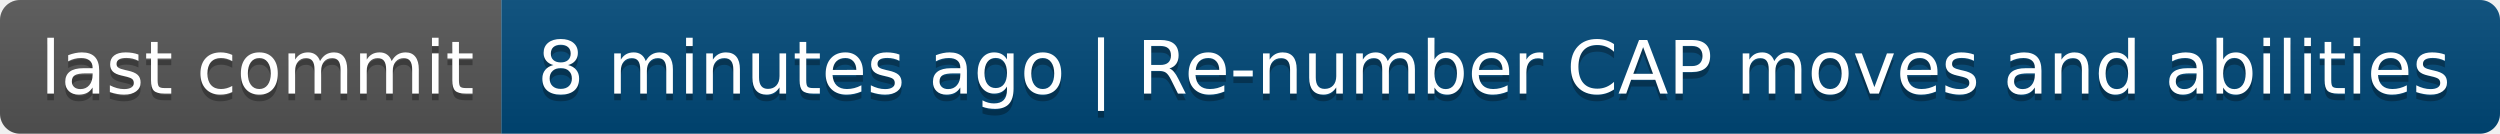
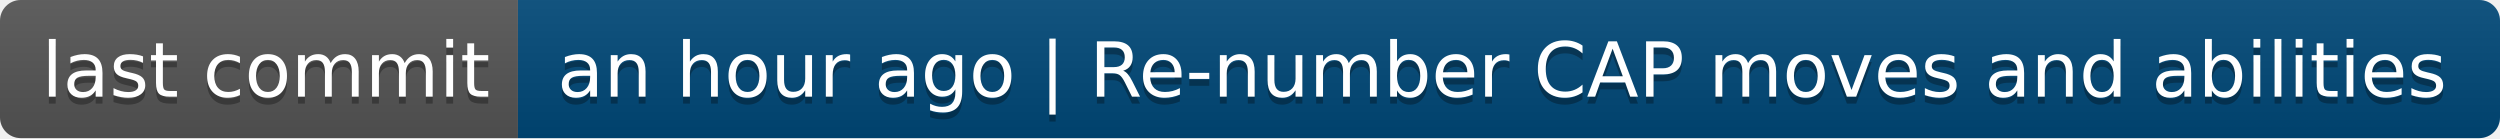
- <svg xmlns="http://www.w3.org/2000/svg" width="374" height="20" role="img" aria-label="last commit: 8 minutes ago | Re-number CAP moves and abilities">
+ <svg xmlns="http://www.w3.org/2000/svg" width="362" height="20" role="img" aria-label="last commit: an hour ago | Re-number CAP moves and abilities">
  <linearGradient id="s" x2="0" y2="100%">
    <stop offset="0" stop-color="#bbb" stop-opacity=".1" />
    <stop offset="1" stop-opacity=".1" />
  </linearGradient>
  <clipPath id="r">
-     <rect width="374" height="20" rx="3" fill="#fff" />
+     <rect width="362" height="20" rx="3" fill="#fff" />
  </clipPath>
  <g clip-path="url(#r)">
    <rect width="75" height="20" fill="#555" />
-     <rect x="75" width="299" height="20" fill="#004878" />
-     <rect width="374" height="20" fill="url(#s)" />
+     <rect x="75" width="287" height="20" fill="#004878" />
+     <rect width="362" height="20" fill="url(#s)" />
  </g>
  <g fill="#fff" text-anchor="middle" font-family="Verdana,Geneva,DejaVu Sans,sans-serif" text-rendering="geometricPrecision" font-size="110">
    <text aria-hidden="true" x="385" y="150" fill="#010101" fill-opacity=".3" transform="scale(.1)" textLength="650">last commit</text>
    <text x="385" y="140" transform="scale(.1)" fill="#fff" textLength="650">last commit</text>
-     <text aria-hidden="true" x="2235" y="150" fill="#010101" fill-opacity=".3" transform="scale(.1)" textLength="2890">8 minutes ago | Re-number CAP moves and abilities</text>
-     <text x="2235" y="140" transform="scale(.1)" fill="#fff" textLength="2890">8 minutes ago | Re-number CAP moves and abilities</text>
+     <text aria-hidden="true" x="2175" y="150" fill="#010101" fill-opacity=".3" transform="scale(.1)" textLength="2770">an hour ago | Re-number CAP moves and abilities</text>
+     <text x="2175" y="140" transform="scale(.1)" fill="#fff" textLength="2770">an hour ago | Re-number CAP moves and abilities</text>
  </g>
</svg>
